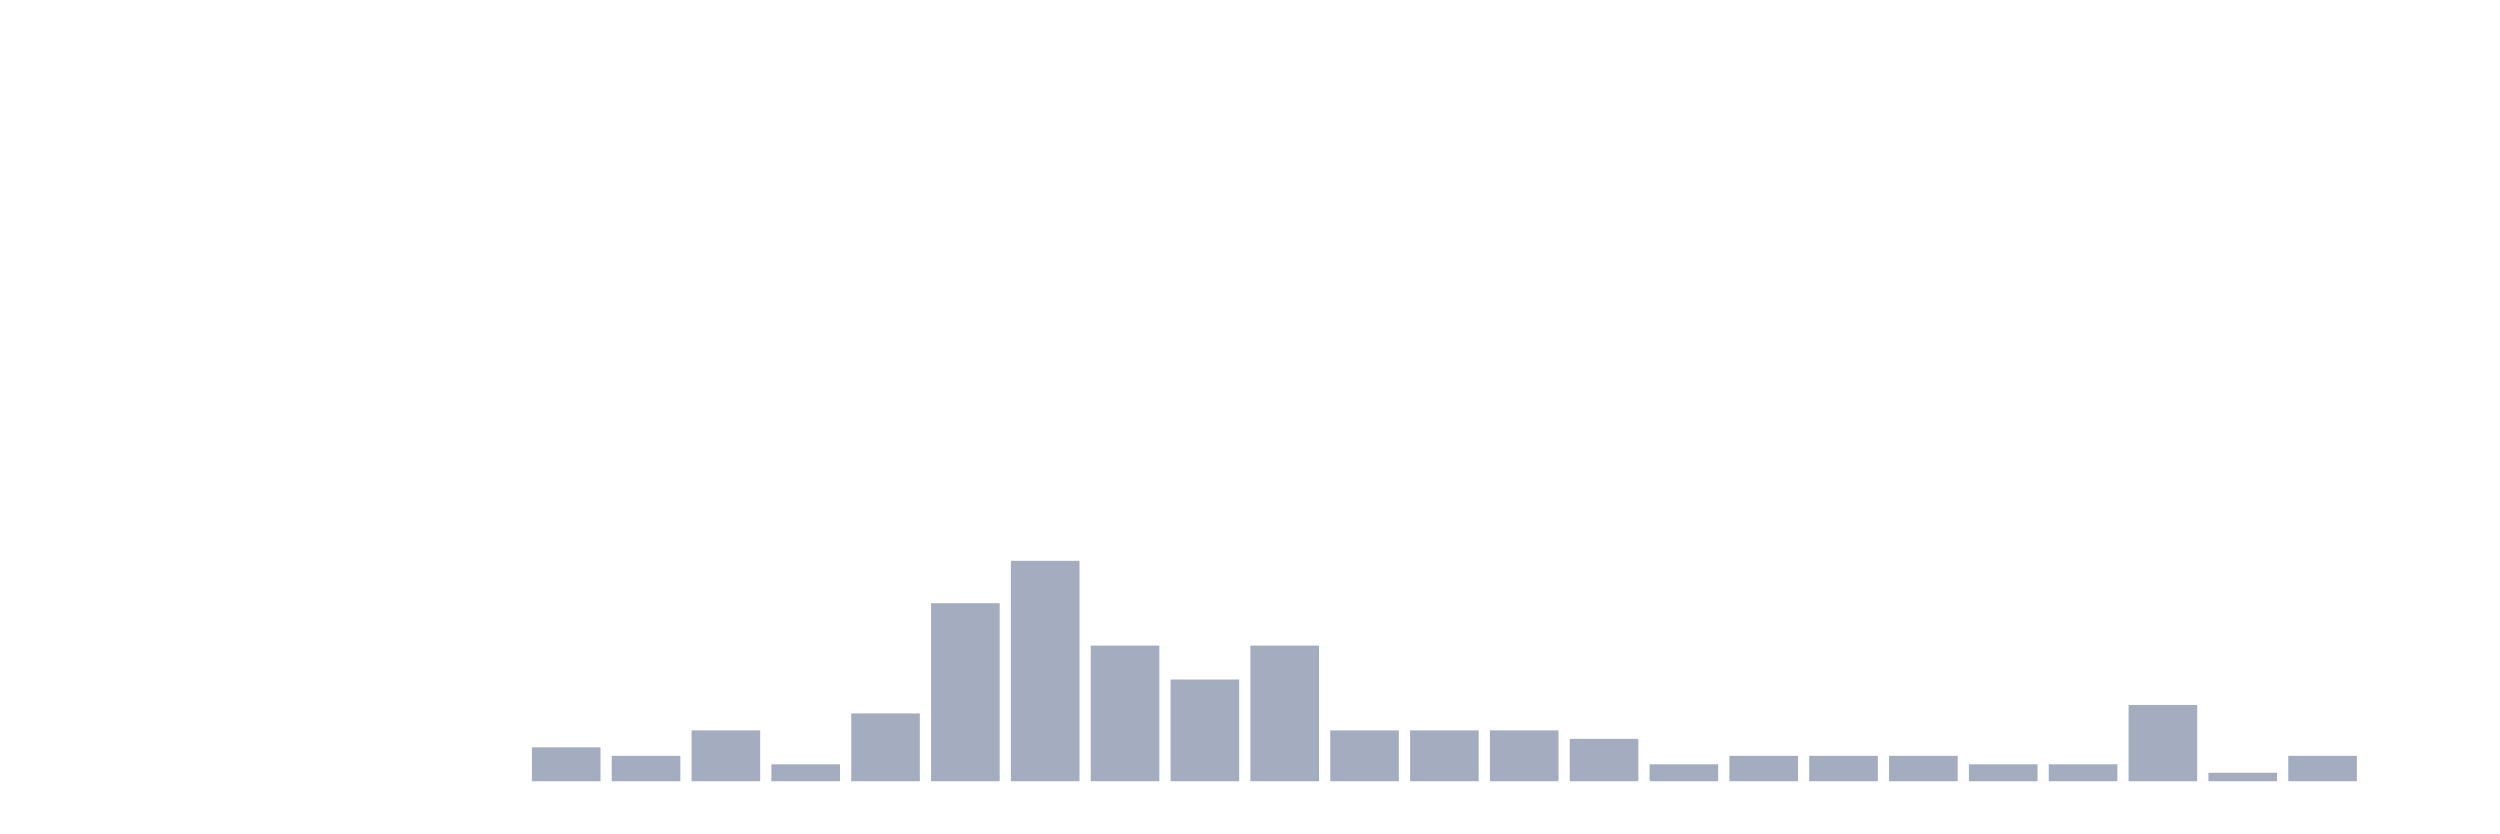
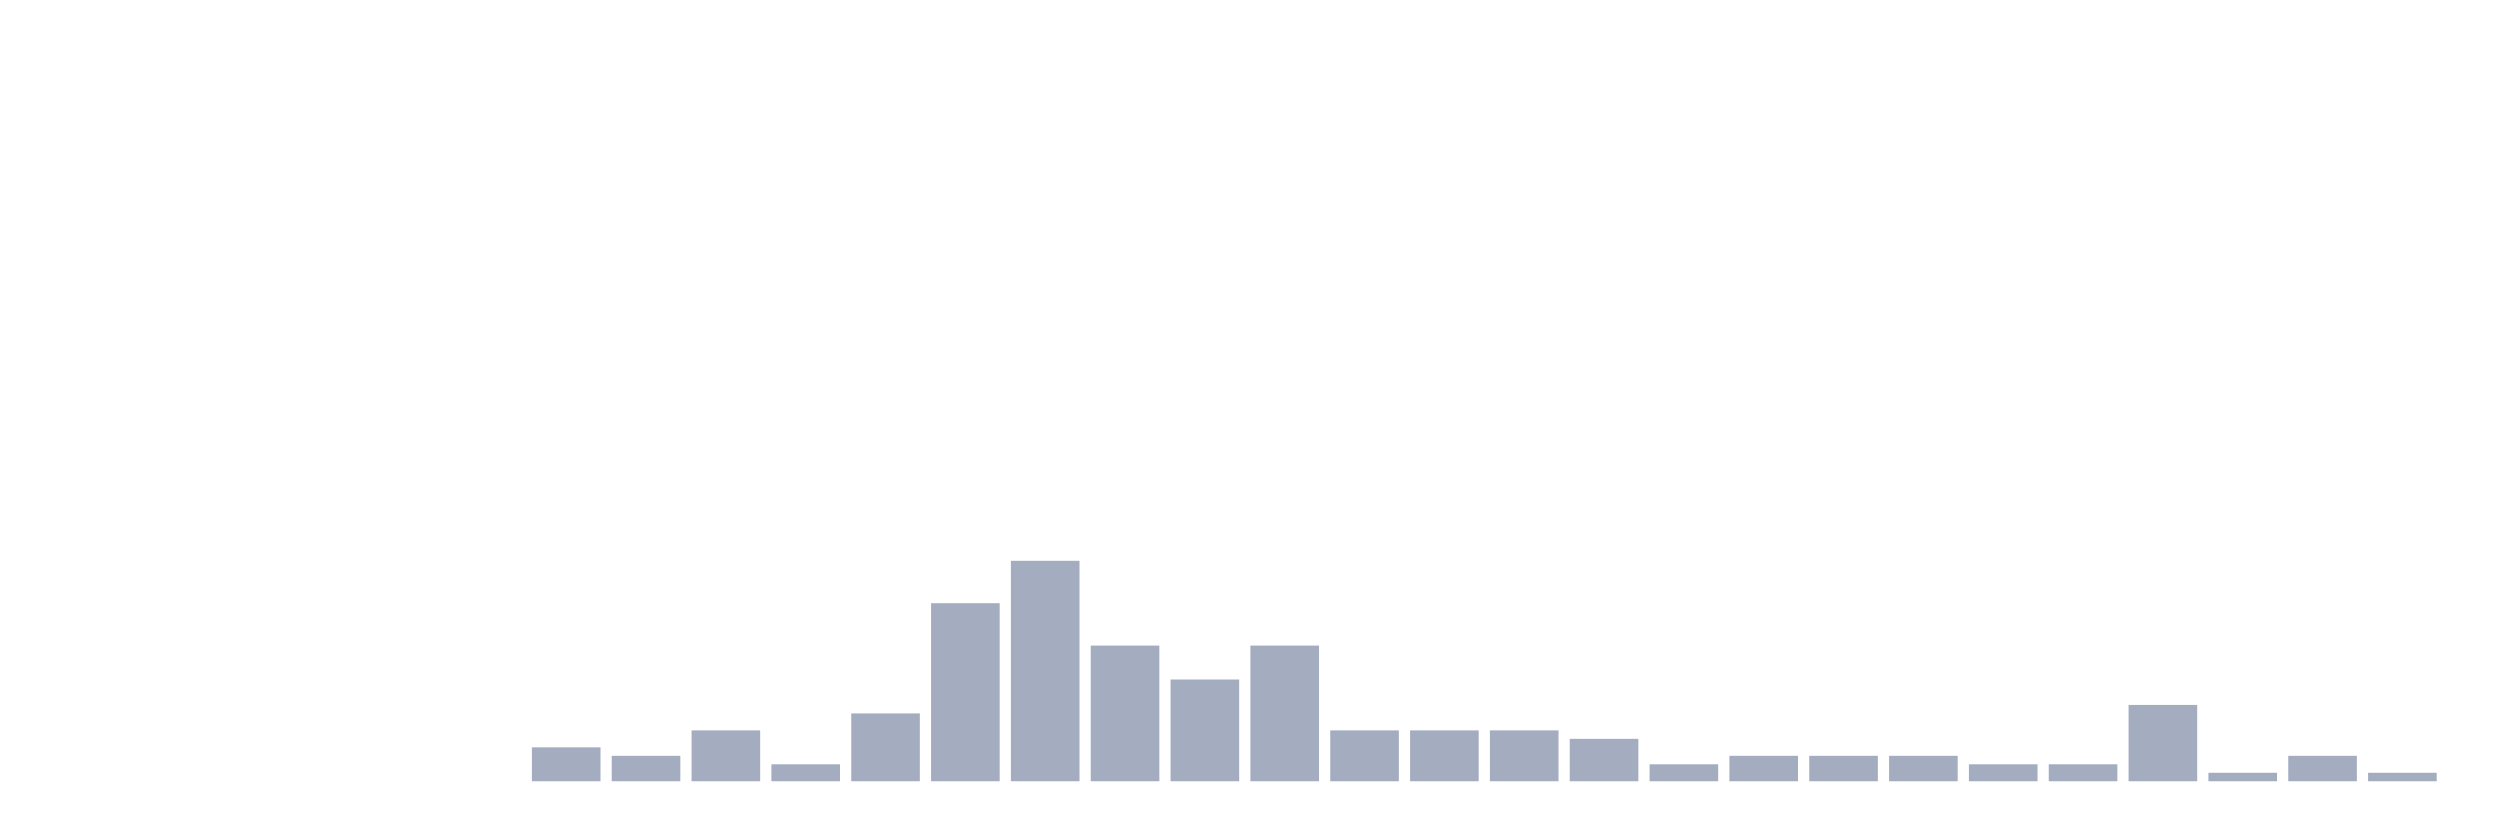
<svg xmlns="http://www.w3.org/2000/svg" viewBox="0 0 480 160">
  <g transform="translate(10,10)">
    <rect class="bar" x="0.153" width="13.175" y="140" height="0" fill="rgb(164,173,192)" />
    <rect class="bar" x="15.482" width="13.175" y="140" height="0" fill="rgb(164,173,192)" />
    <rect class="bar" x="30.81" width="13.175" y="140" height="0" fill="rgb(164,173,192)" />
    <rect class="bar" x="46.138" width="13.175" y="140" height="0" fill="rgb(164,173,192)" />
    <rect class="bar" x="61.466" width="13.175" y="140" height="0" fill="rgb(164,173,192)" />
    <rect class="bar" x="76.794" width="13.175" y="140" height="0" fill="rgb(164,173,192)" />
    <rect class="bar" x="92.123" width="13.175" y="133.488" height="6.512" fill="rgb(164,173,192)" />
    <rect class="bar" x="107.451" width="13.175" y="135.116" height="4.884" fill="rgb(164,173,192)" />
    <rect class="bar" x="122.779" width="13.175" y="130.233" height="9.767" fill="rgb(164,173,192)" />
    <rect class="bar" x="138.107" width="13.175" y="136.744" height="3.256" fill="rgb(164,173,192)" />
    <rect class="bar" x="153.436" width="13.175" y="126.977" height="13.023" fill="rgb(164,173,192)" />
    <rect class="bar" x="168.764" width="13.175" y="105.814" height="34.186" fill="rgb(164,173,192)" />
    <rect class="bar" x="184.092" width="13.175" y="97.674" height="42.326" fill="rgb(164,173,192)" />
    <rect class="bar" x="199.42" width="13.175" y="113.953" height="26.047" fill="rgb(164,173,192)" />
    <rect class="bar" x="214.748" width="13.175" y="120.465" height="19.535" fill="rgb(164,173,192)" />
    <rect class="bar" x="230.077" width="13.175" y="113.953" height="26.047" fill="rgb(164,173,192)" />
    <rect class="bar" x="245.405" width="13.175" y="130.233" height="9.767" fill="rgb(164,173,192)" />
    <rect class="bar" x="260.733" width="13.175" y="130.233" height="9.767" fill="rgb(164,173,192)" />
    <rect class="bar" x="276.061" width="13.175" y="130.233" height="9.767" fill="rgb(164,173,192)" />
    <rect class="bar" x="291.39" width="13.175" y="131.86" height="8.14" fill="rgb(164,173,192)" />
    <rect class="bar" x="306.718" width="13.175" y="136.744" height="3.256" fill="rgb(164,173,192)" />
    <rect class="bar" x="322.046" width="13.175" y="135.116" height="4.884" fill="rgb(164,173,192)" />
    <rect class="bar" x="337.374" width="13.175" y="135.116" height="4.884" fill="rgb(164,173,192)" />
    <rect class="bar" x="352.702" width="13.175" y="135.116" height="4.884" fill="rgb(164,173,192)" />
    <rect class="bar" x="368.031" width="13.175" y="136.744" height="3.256" fill="rgb(164,173,192)" />
    <rect class="bar" x="383.359" width="13.175" y="136.744" height="3.256" fill="rgb(164,173,192)" />
    <rect class="bar" x="398.687" width="13.175" y="125.349" height="14.651" fill="rgb(164,173,192)" />
    <rect class="bar" x="414.015" width="13.175" y="138.372" height="1.628" fill="rgb(164,173,192)" />
    <rect class="bar" x="429.344" width="13.175" y="135.116" height="4.884" fill="rgb(164,173,192)" />
-     <rect class="bar" x="444.672" width="13.175" y="140" height="0" fill="rgb(164,173,192)" />
+     <rect class="bar" x="444.672" width="13.175" y="138.372" height="1.628" fill="rgb(164,173,192)" />
  </g>
</svg>
